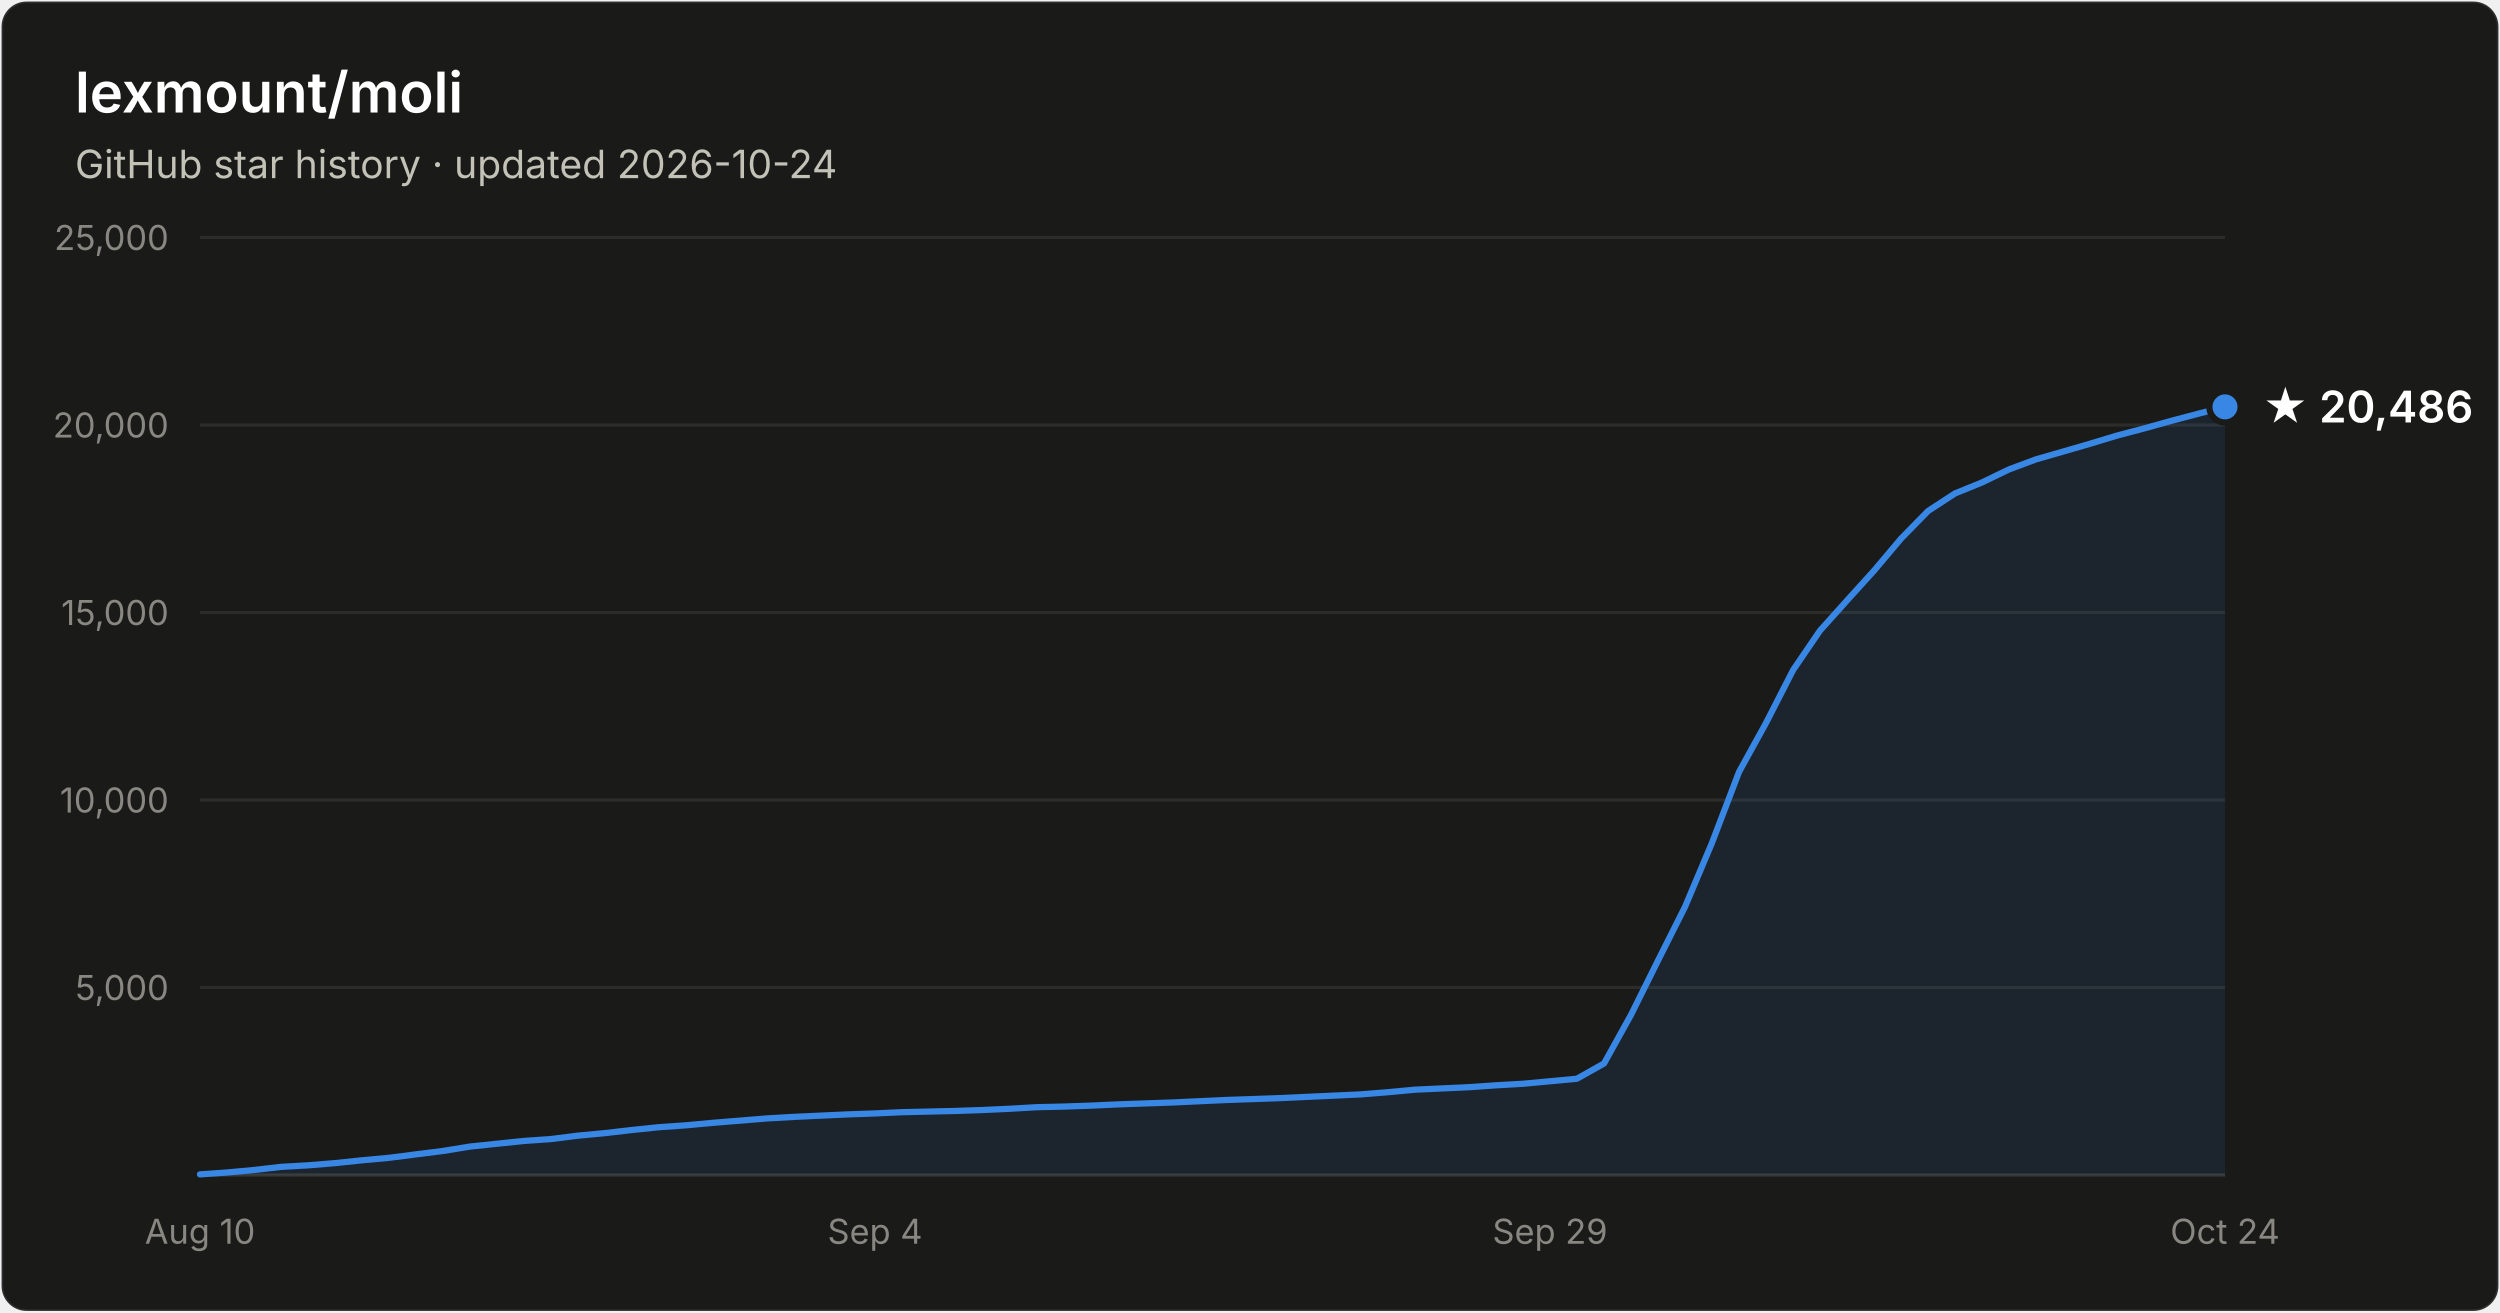
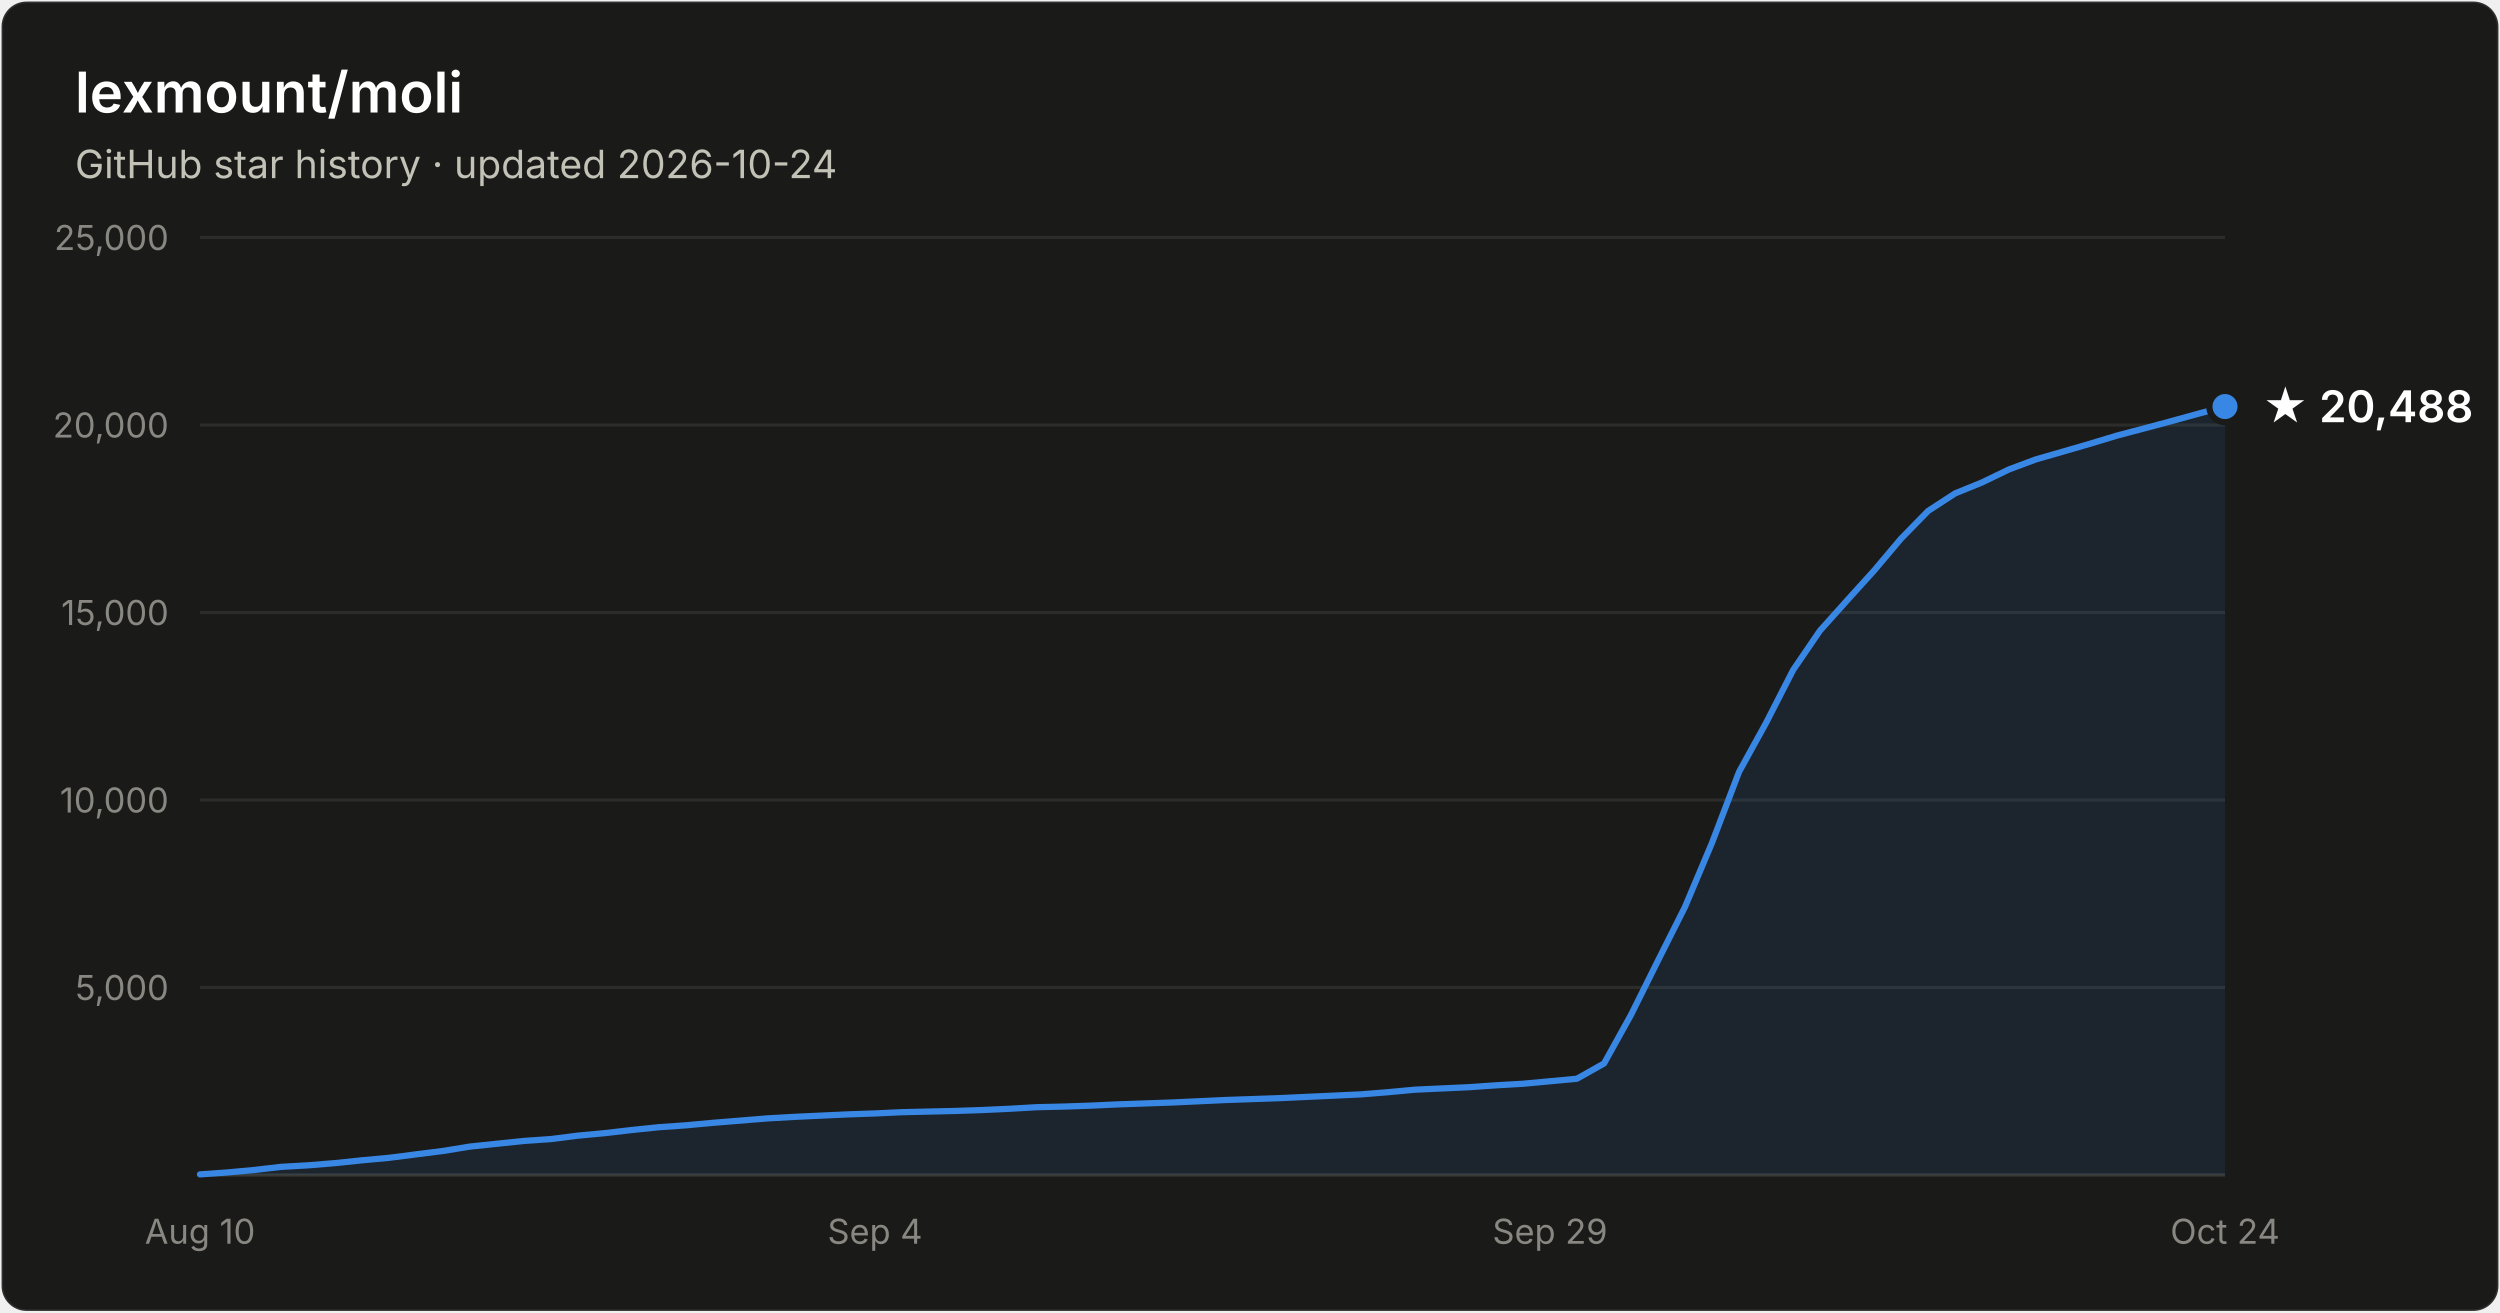
- <svg xmlns="http://www.w3.org/2000/svg" width="800" height="420" viewBox="0 0 800 420" font-family="system-ui, -apple-system, Segoe UI, sans-serif" role="img" aria-label="Star history of lexmount/moli: 20,486 stars as of 2026-10-24">
+ <svg xmlns="http://www.w3.org/2000/svg" width="800" height="420" viewBox="0 0 800 420" font-family="system-ui, -apple-system, Segoe UI, sans-serif" role="img" aria-label="Star history of lexmount/moli: 20,488 stars as of 2026-10-24">
  <rect x="0.5" y="0.5" width="799" height="419" rx="8" fill="#1a1a19" stroke="rgba(255,255,255,0.10)" />
  <text x="24" y="36" fill="#ffffff" font-size="18" font-weight="600">lexmount/moli</text>
  <text x="24" y="57" fill="#c3c2b7" font-size="12.5">GitHub star history · updated 2026-10-24</text>
  <line x1="64" y1="316.0" x2="712" y2="316.0" stroke="#2c2c2a" stroke-width="1" />
  <text x="54" y="320.0" text-anchor="end" fill="#898781" font-size="11" style="font-variant-numeric:tabular-nums">5,000</text>
  <line x1="64" y1="256.0" x2="712" y2="256.0" stroke="#2c2c2a" stroke-width="1" />
  <text x="54" y="260.0" text-anchor="end" fill="#898781" font-size="11" style="font-variant-numeric:tabular-nums">10,000</text>
  <line x1="64" y1="196.0" x2="712" y2="196.0" stroke="#2c2c2a" stroke-width="1" />
  <text x="54" y="200.0" text-anchor="end" fill="#898781" font-size="11" style="font-variant-numeric:tabular-nums">15,000</text>
  <line x1="64" y1="136.0" x2="712" y2="136.0" stroke="#2c2c2a" stroke-width="1" />
  <text x="54" y="140.0" text-anchor="end" fill="#898781" font-size="11" style="font-variant-numeric:tabular-nums">20,000</text>
  <line x1="64" y1="76.0" x2="712" y2="76.0" stroke="#2c2c2a" stroke-width="1" />
  <text x="54" y="80.0" text-anchor="end" fill="#898781" font-size="11" style="font-variant-numeric:tabular-nums">25,000</text>
  <line x1="64" y1="376" x2="712" y2="376" stroke="#383835" stroke-width="1" />
  <text x="64.0" y="398" text-anchor="middle" fill="#898781" font-size="11" style="font-variant-numeric:tabular-nums">Aug 10</text>
  <text x="280.0" y="398" text-anchor="middle" fill="#898781" font-size="11" style="font-variant-numeric:tabular-nums">Sep 4</text>
  <text x="496.0" y="398" text-anchor="middle" fill="#898781" font-size="11" style="font-variant-numeric:tabular-nums">Sep 29</text>
  <text x="712.0" y="398" text-anchor="middle" fill="#898781" font-size="11" style="font-variant-numeric:tabular-nums">Oct 24</text>
-   <path d="M64.0 375.8 L72.6 375.2 L81.3 374.4 L89.9 373.4 L98.6 372.9 L107.2 372.2 L115.8 371.3 L124.5 370.5 L133.1 369.4 L141.8 368.3 L150.4 366.9 L159.0 366.0 L167.7 365.1 L176.3 364.5 L185.0 363.4 L193.6 362.6 L202.2 361.6 L210.9 360.7 L219.5 360.1 L228.2 359.3 L236.8 358.6 L245.4 357.9 L254.1 357.4 L262.7 357.0 L271.4 356.6 L280.0 356.3 L288.6 355.9 L297.3 355.7 L305.9 355.5 L314.6 355.2 L323.2 354.8 L331.8 354.3 L340.5 354.1 L349.1 353.8 L357.8 353.4 L366.4 353.1 L375.0 352.8 L383.7 352.4 L392.3 352.0 L401.0 351.7 L409.6 351.4 L418.2 351.0 L426.9 350.6 L435.5 350.2 L444.2 349.5 L452.8 348.7 L461.4 348.3 L470.1 347.9 L478.7 347.3 L487.4 346.8 L496.0 346.0 L504.6 345.2 L513.3 340.3 L521.9 324.8 L530.6 307.3 L539.2 290.2 L547.8 269.8 L556.5 247.0 L565.1 231.4 L573.8 214.4 L582.4 201.8 L591.0 192.2 L599.7 182.6 L608.3 172.4 L617.0 163.5 L625.6 157.9 L634.2 154.4 L642.9 150.2 L651.5 147.0 L660.2 144.5 L668.8 142.0 L677.4 139.4 L686.1 137.1 L694.7 134.7 L703.4 132.4 L712.0 130.2 L712.0 376 L64.0 376 Z" fill="#3987e5" fill-opacity="0.1" />
-   <path d="M64.0 375.8 L72.6 375.2 L81.3 374.4 L89.9 373.4 L98.6 372.9 L107.2 372.2 L115.8 371.3 L124.5 370.5 L133.1 369.4 L141.8 368.3 L150.4 366.9 L159.0 366.0 L167.7 365.1 L176.3 364.5 L185.0 363.4 L193.6 362.6 L202.2 361.6 L210.9 360.7 L219.5 360.1 L228.2 359.3 L236.8 358.6 L245.4 357.9 L254.1 357.4 L262.7 357.0 L271.4 356.6 L280.0 356.3 L288.6 355.9 L297.3 355.7 L305.9 355.5 L314.6 355.2 L323.2 354.8 L331.8 354.3 L340.5 354.1 L349.1 353.8 L357.8 353.4 L366.4 353.1 L375.0 352.8 L383.7 352.4 L392.3 352.0 L401.0 351.7 L409.6 351.4 L418.2 351.0 L426.9 350.6 L435.5 350.2 L444.2 349.5 L452.8 348.7 L461.4 348.3 L470.1 347.9 L478.7 347.3 L487.4 346.8 L496.0 346.0 L504.6 345.2 L513.3 340.3 L521.9 324.8 L530.6 307.3 L539.2 290.2 L547.8 269.8 L556.5 247.0 L565.1 231.4 L573.8 214.4 L582.4 201.8 L591.0 192.2 L599.7 182.6 L608.3 172.4 L617.0 163.5 L625.6 157.9 L634.2 154.4 L642.9 150.2 L651.5 147.0 L660.2 144.5 L668.8 142.0 L677.4 139.4 L686.1 137.1 L694.7 134.7 L703.4 132.4 L712.0 130.2" fill="none" stroke="#3987e5" stroke-width="2" stroke-linejoin="round" stroke-linecap="round" />
-   <circle cx="712.0" cy="130.2" r="5" fill="#3987e5" stroke="#1a1a19" stroke-width="2" />
-   <text x="724.0" y="135.2" fill="#ffffff" font-size="14" font-weight="600">★ 20,486</text>
+   <path d="M64.0 375.8 L72.6 375.2 L81.3 374.4 L89.9 373.4 L98.6 372.9 L107.2 372.2 L115.8 371.3 L124.5 370.5 L133.1 369.4 L141.8 368.3 L150.4 366.9 L159.0 366.0 L167.7 365.1 L176.3 364.5 L185.0 363.4 L193.6 362.6 L202.2 361.6 L210.9 360.7 L219.5 360.1 L228.2 359.3 L236.8 358.6 L245.4 357.9 L254.1 357.4 L262.7 357.0 L271.4 356.6 L280.0 356.3 L288.6 355.9 L297.3 355.7 L305.9 355.5 L314.6 355.2 L323.2 354.8 L331.8 354.3 L340.5 354.1 L349.1 353.8 L357.8 353.4 L366.4 353.1 L375.0 352.8 L383.7 352.4 L392.3 352.0 L401.0 351.7 L409.6 351.4 L418.2 351.0 L426.9 350.6 L435.5 350.2 L444.2 349.5 L452.8 348.7 L461.4 348.3 L470.1 347.9 L478.7 347.3 L487.4 346.8 L496.0 346.0 L504.6 345.2 L513.3 340.3 L521.9 324.8 L530.6 307.3 L539.2 290.2 L547.8 269.8 L556.5 247.0 L565.1 231.4 L573.8 214.4 L582.4 201.8 L591.0 192.2 L599.7 182.6 L608.3 172.4 L617.0 163.5 L625.6 157.9 L634.2 154.4 L642.9 150.2 L651.5 147.0 L660.2 144.5 L668.8 142.0 L677.4 139.4 L686.1 137.1 L694.7 134.8 L703.4 132.4 L712.0 130.1 L712.0 376 L64.0 376 Z" fill="#3987e5" fill-opacity="0.1" />
+   <path d="M64.0 375.8 L72.6 375.2 L81.3 374.4 L89.9 373.4 L98.6 372.9 L107.2 372.2 L115.8 371.3 L124.5 370.5 L133.1 369.4 L141.8 368.3 L150.4 366.9 L159.0 366.0 L167.7 365.1 L176.3 364.5 L185.0 363.4 L193.6 362.6 L202.2 361.6 L210.9 360.7 L219.5 360.1 L228.2 359.3 L236.8 358.6 L245.4 357.9 L254.1 357.4 L262.7 357.0 L271.4 356.6 L280.0 356.3 L288.6 355.9 L297.3 355.7 L305.9 355.5 L314.6 355.2 L323.2 354.8 L331.8 354.3 L340.5 354.1 L349.1 353.8 L357.8 353.4 L366.4 353.1 L375.0 352.8 L383.7 352.4 L392.3 352.0 L401.0 351.7 L409.6 351.4 L418.2 351.0 L426.9 350.6 L435.5 350.2 L444.2 349.5 L452.8 348.7 L461.4 348.3 L470.1 347.9 L478.7 347.3 L487.4 346.8 L496.0 346.0 L504.6 345.2 L513.3 340.3 L521.9 324.8 L530.6 307.3 L539.2 290.2 L547.8 269.8 L556.5 247.0 L565.1 231.4 L573.8 214.4 L582.4 201.8 L591.0 192.2 L599.7 182.6 L608.3 172.4 L617.0 163.5 L625.6 157.9 L634.2 154.4 L642.9 150.2 L651.5 147.0 L660.2 144.5 L668.8 142.0 L677.4 139.4 L686.1 137.1 L694.7 134.8 L703.4 132.4 L712.0 130.1" fill="none" stroke="#3987e5" stroke-width="2" stroke-linejoin="round" stroke-linecap="round" />
+   <circle cx="712.0" cy="130.1" r="5" fill="#3987e5" stroke="#1a1a19" stroke-width="2" />
+   <text x="724.0" y="135.1" fill="#ffffff" font-size="14" font-weight="600">★ 20,488</text>
</svg>
